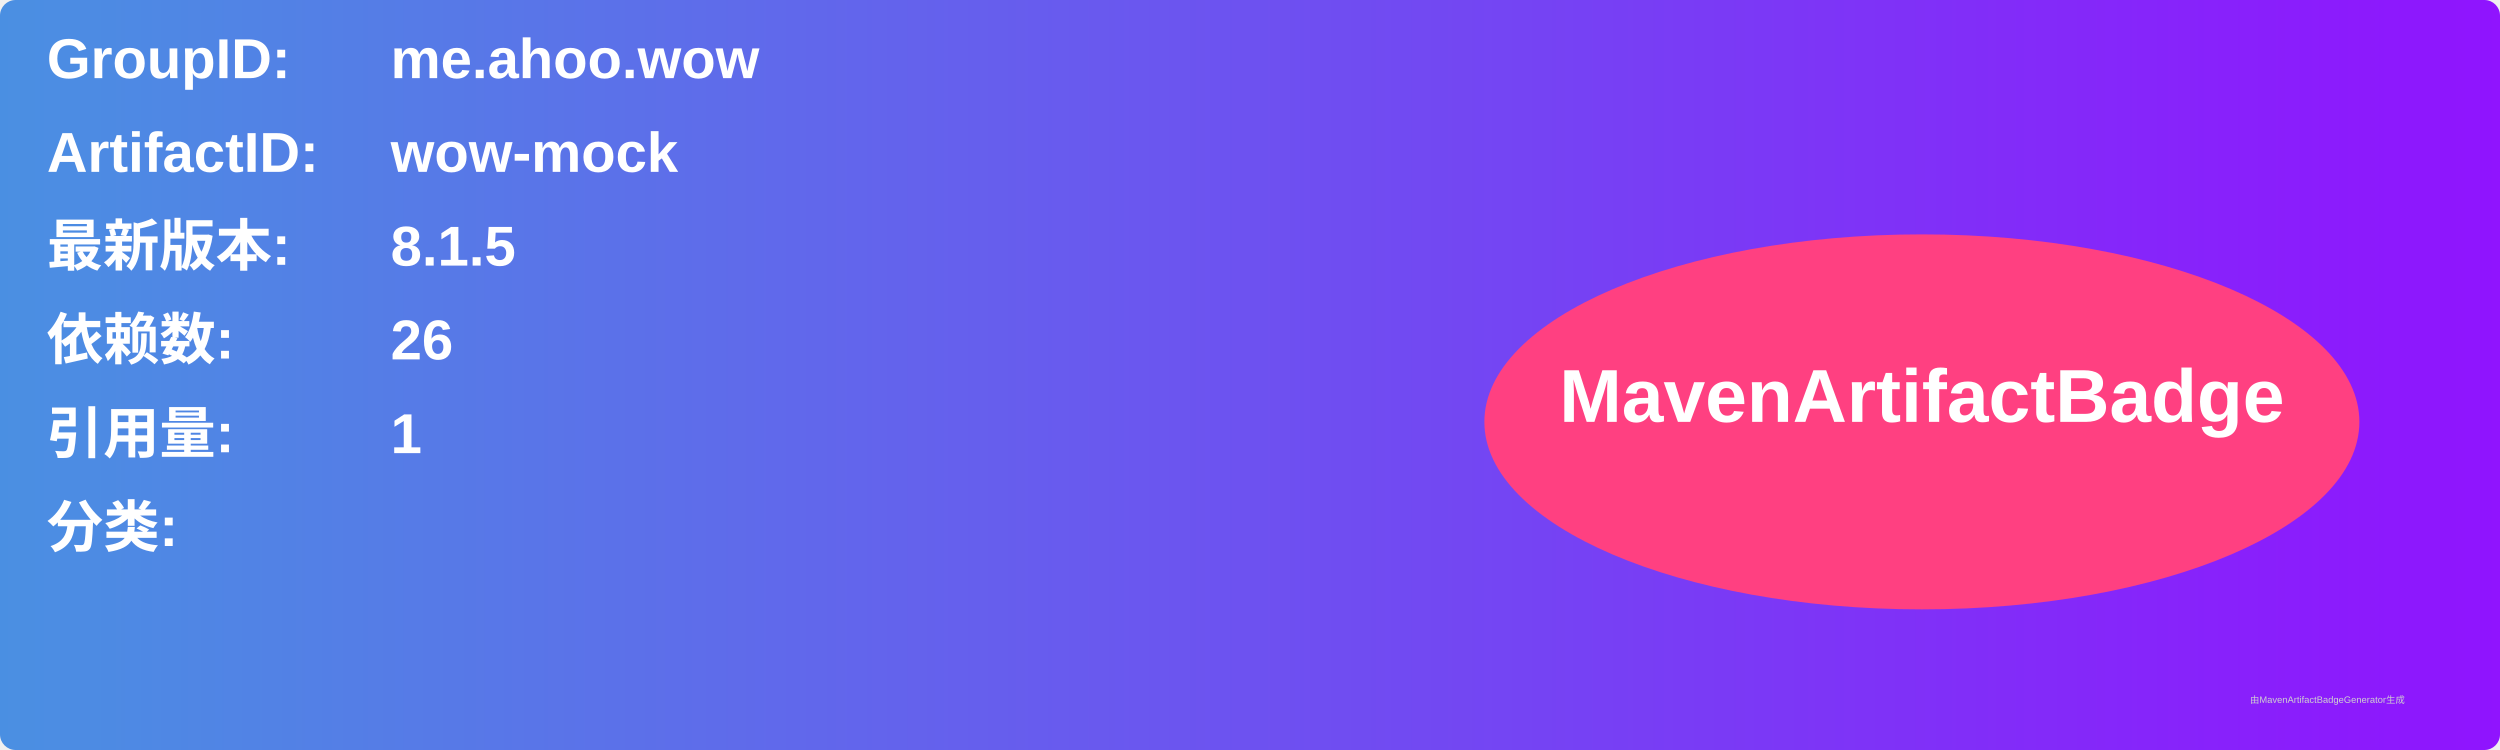
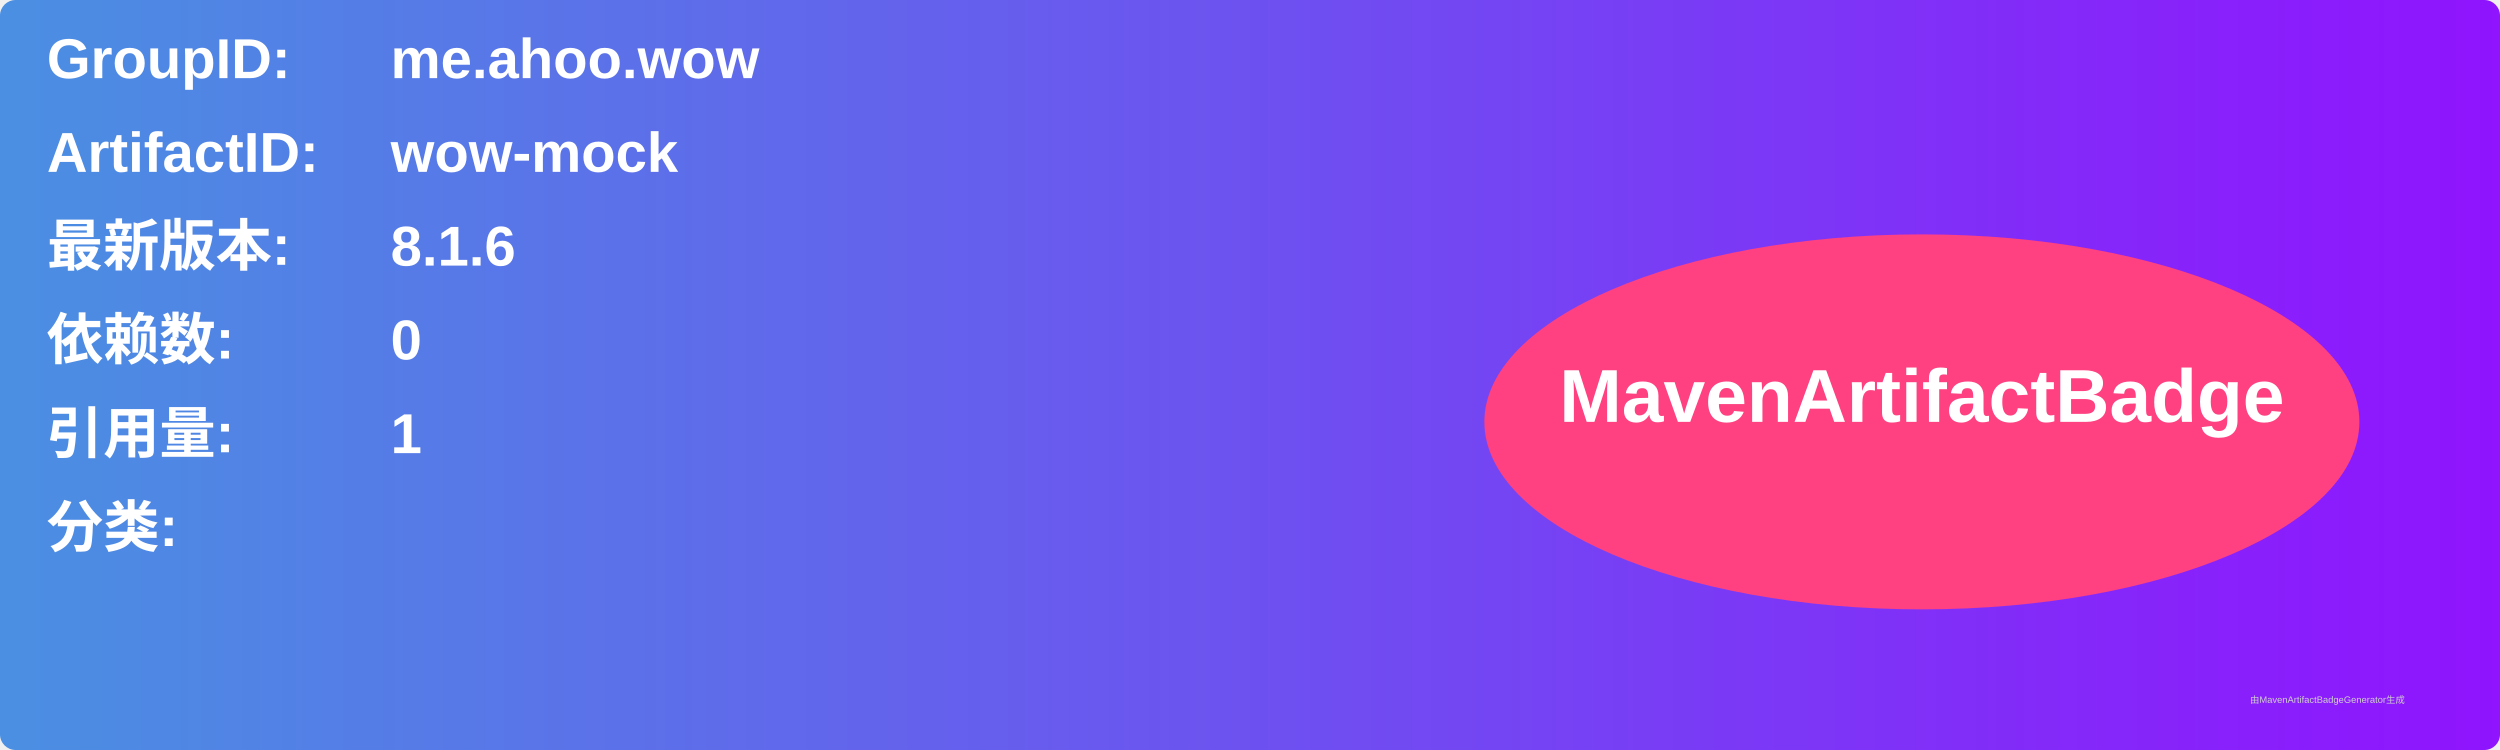
<svg xmlns="http://www.w3.org/2000/svg" width="800" height="240" viewBox="0 0 800 240">
  <linearGradient id="grad" x1="0%" y1="0%" x2="100%" y2="0%">
    <stop offset="0%" stop-color="#4a90e2" />
    <stop offset="100%" stop-color="#9013fe" />
  </linearGradient>
  <rect width="100%" height="100%" rx="5" ry="5" fill="url(#grad)" />
  <g transform="translate(15, 15)">
    <text x="0" y="10" font-family="Arial" font-size="18" fill="white" font-weight="bold" width="260">GroupID:</text>
    <text x="110" y="10" font-family="Arial" font-size="18" fill="white" font-weight="bold" width="460">me.ahoo.wow</text>
    <text x="0" y="40" font-family="Arial" font-size="18" fill="white" font-weight="bold" width="260">ArtifactID:</text>
    <text x="110" y="40" font-family="Arial" font-size="18" fill="white" font-weight="bold" width="460">wow-mock</text>
    <text x="0" y="70" font-family="Arial" font-size="18" fill="white" font-weight="bold">最新版本:</text>
    <text x="110" y="70" font-family="Arial" font-size="18" fill="white" font-weight="bold">
-       <tspan font-weight="bold">8.1.5</tspan>
+       <tspan font-weight="bold">8.1.6</tspan>
    </text>
    <text x="0" y="100" font-family="Arial" font-size="18" fill="white" font-weight="bold">依赖数: </text>
    <text x="110" y="100" font-family="Arial" font-size="18" fill="white">
-       <tspan font-weight="bold">26</tspan>
+       <tspan font-weight="bold">0</tspan>
    </text>
    <text x="0" y="130" font-family="Arial" font-size="18" fill="white" font-weight="bold">引用量: </text>
    <text x="110" y="130" font-family="Arial" font-size="18" fill="white">
      <tspan font-weight="bold">1</tspan>
    </text>
    <text x="0" y="160" font-family="Arial" font-size="18" fill="white" font-weight="bold">分类:</text>
    <text x="10" y="190" font-family="Arial" font-size="10" fill="white">
      <tspan font-weight="bold" />
    </text>
    <ellipse cx="600" cy="120" rx="140" ry="60" fill="#ff4081" />
    <text x="600" y="120" text-anchor="middle" font-family="Arial" font-size="24" fill="white" font-weight="bold">MavenArtifactBadge</text>
  </g>
  <text x="720" y="225" font-family="Arial" font-size="3" fill="#d0d0d0">由MavenArtifactBadgeGenerator生成</text>
</svg>
